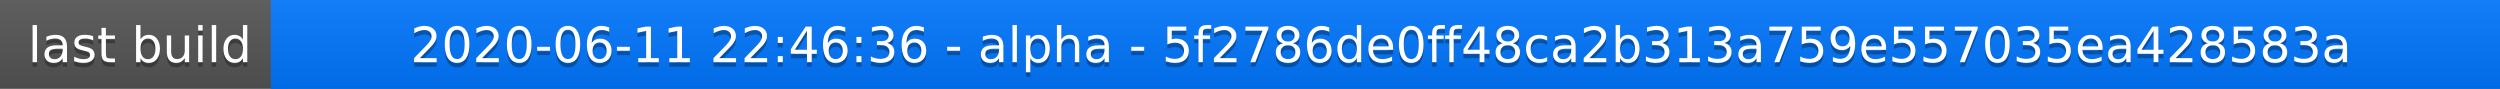
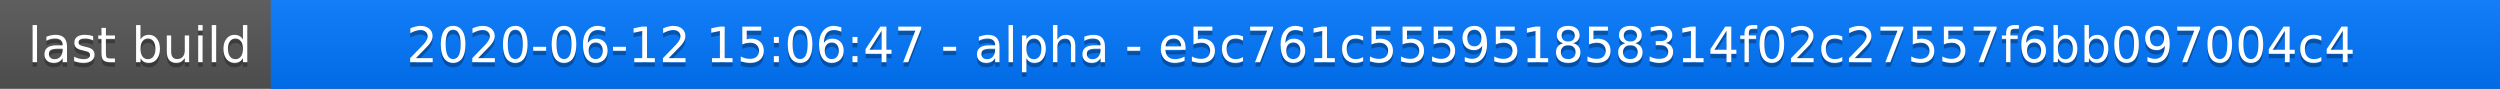
<svg xmlns="http://www.w3.org/2000/svg" width="563" height="20">
  <linearGradient id="a" x2="0" y2="100%">
    <stop offset="0" stop-color="#bbb" stop-opacity=".1" />
    <stop offset="1" stop-opacity=".1" />
  </linearGradient>
  <rect rx="0" width="563" height="20" fill="#555" />
  <rect rx="0" x="61" width="502" height="20" fill="#07f" />
  <path fill="#07f" d="M61 0h4v20h-4z" />
  <rect rx="0" width="563" height="20" fill="url(#a)" />
  <g fill="#fff" text-anchor="middle" font-family="DejaVu Sans,Verdana,Geneva,sans-serif" font-size="11">
    <text x="31.5" y="15" fill="#010101" fill-opacity=".3">last build</text>
    <text x="31.5" y="14">last build</text>
-     <text x="311" y="15" fill="#010101" fill-opacity=".3">2020-06-11 22:46:36 - alpha - 5f2786de0ff48ca2b313a759e557035ea428583a</text>
-     <text x="311" y="14">2020-06-11 22:46:36 - alpha - 5f2786de0ff48ca2b313a759e557035ea428583a</text>
+     <text x="311" y="15" fill="#010101" fill-opacity=".3">2020-06-12 15:06:47 - alpha - e5c761c555951858314f02c27557f6bb097004c4</text>
+     <text x="311" y="14">2020-06-12 15:06:47 - alpha - e5c761c555951858314f02c27557f6bb097004c4</text>
  </g>
</svg>
